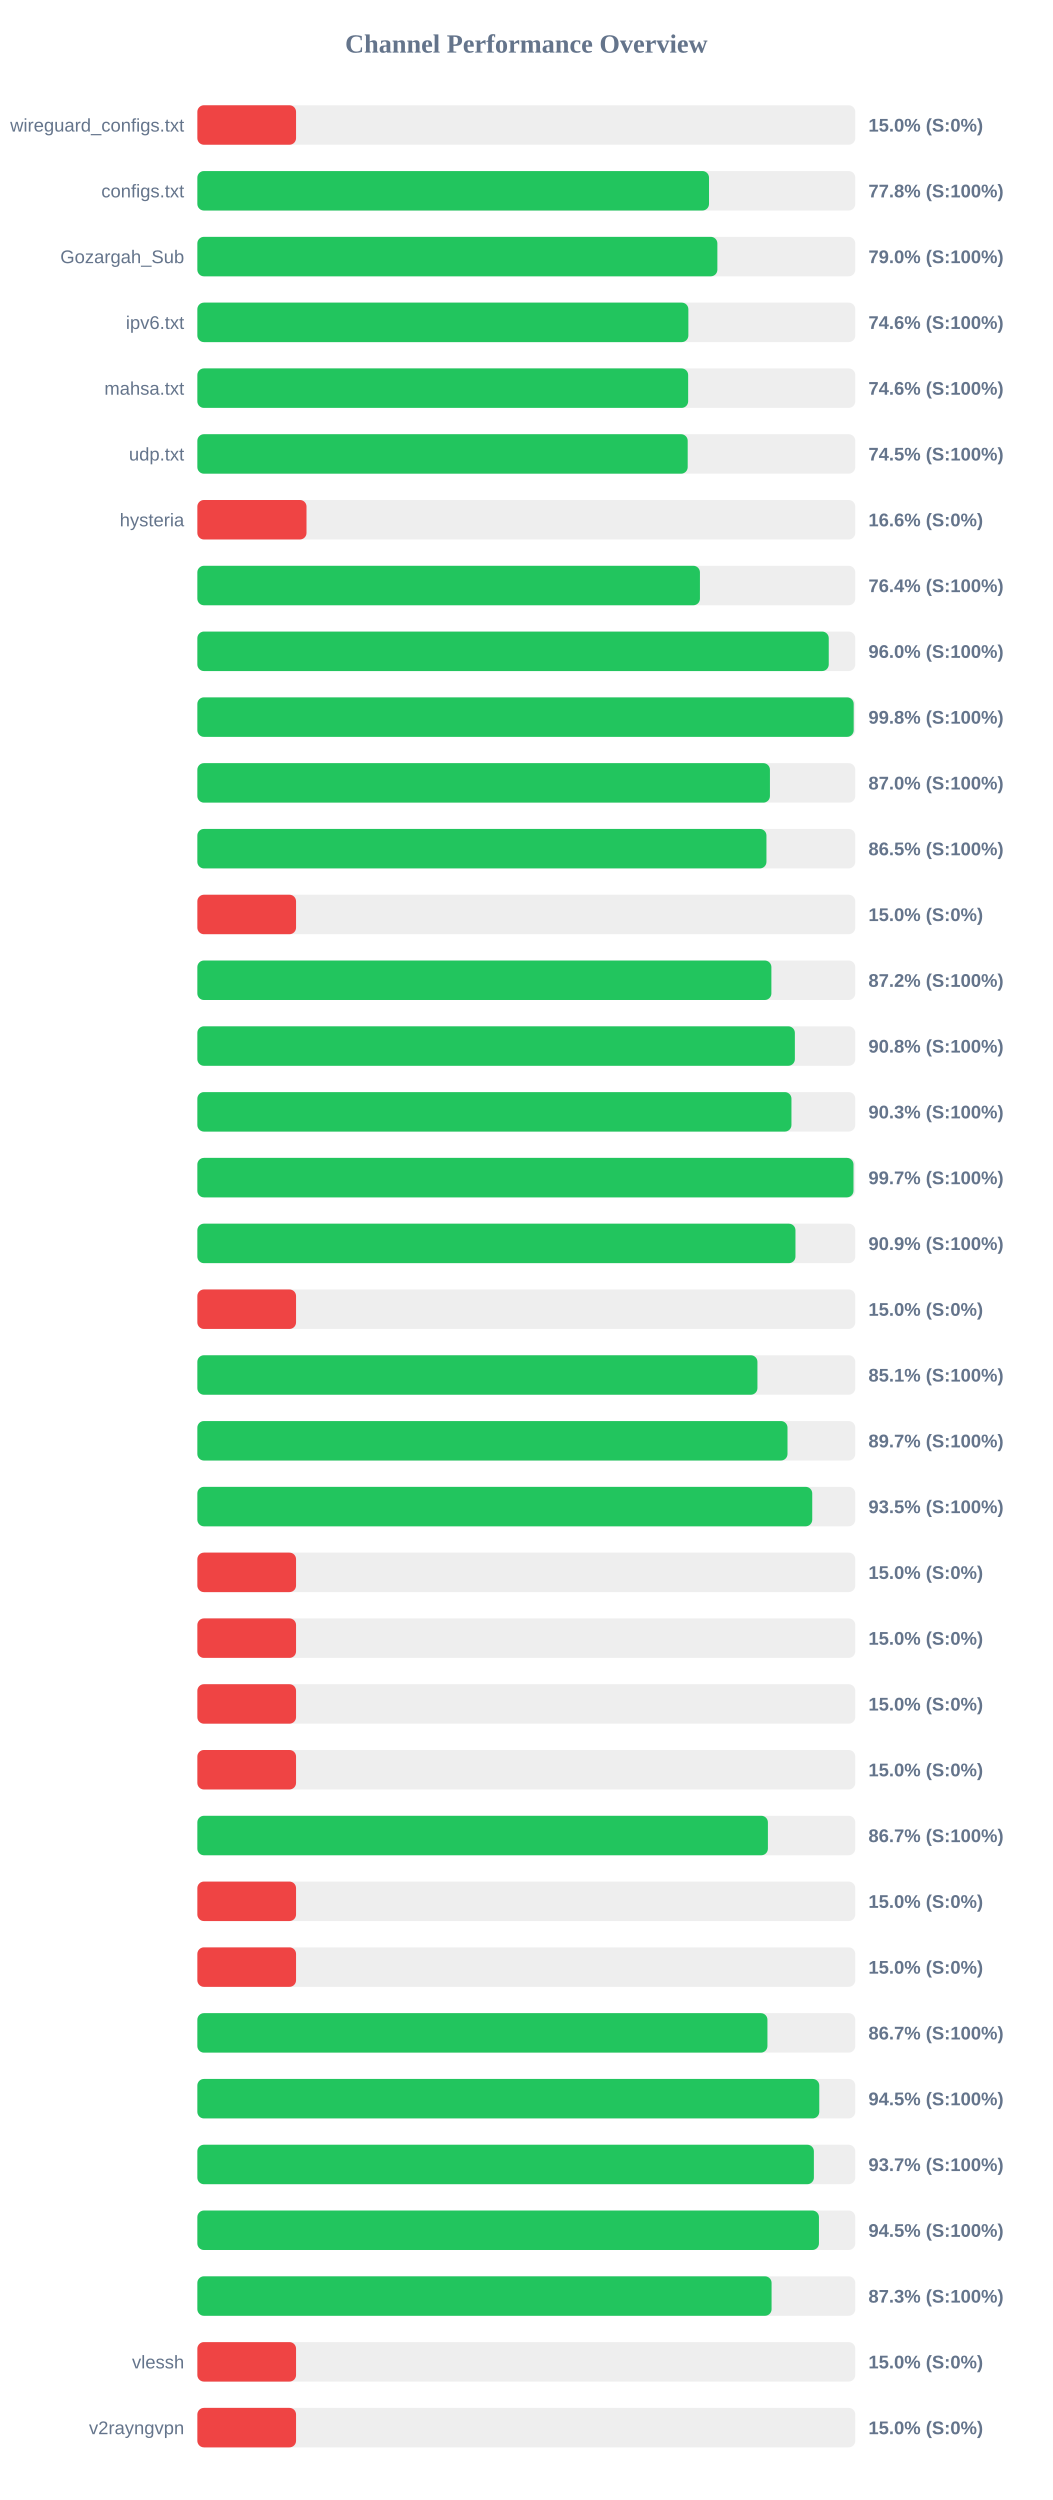
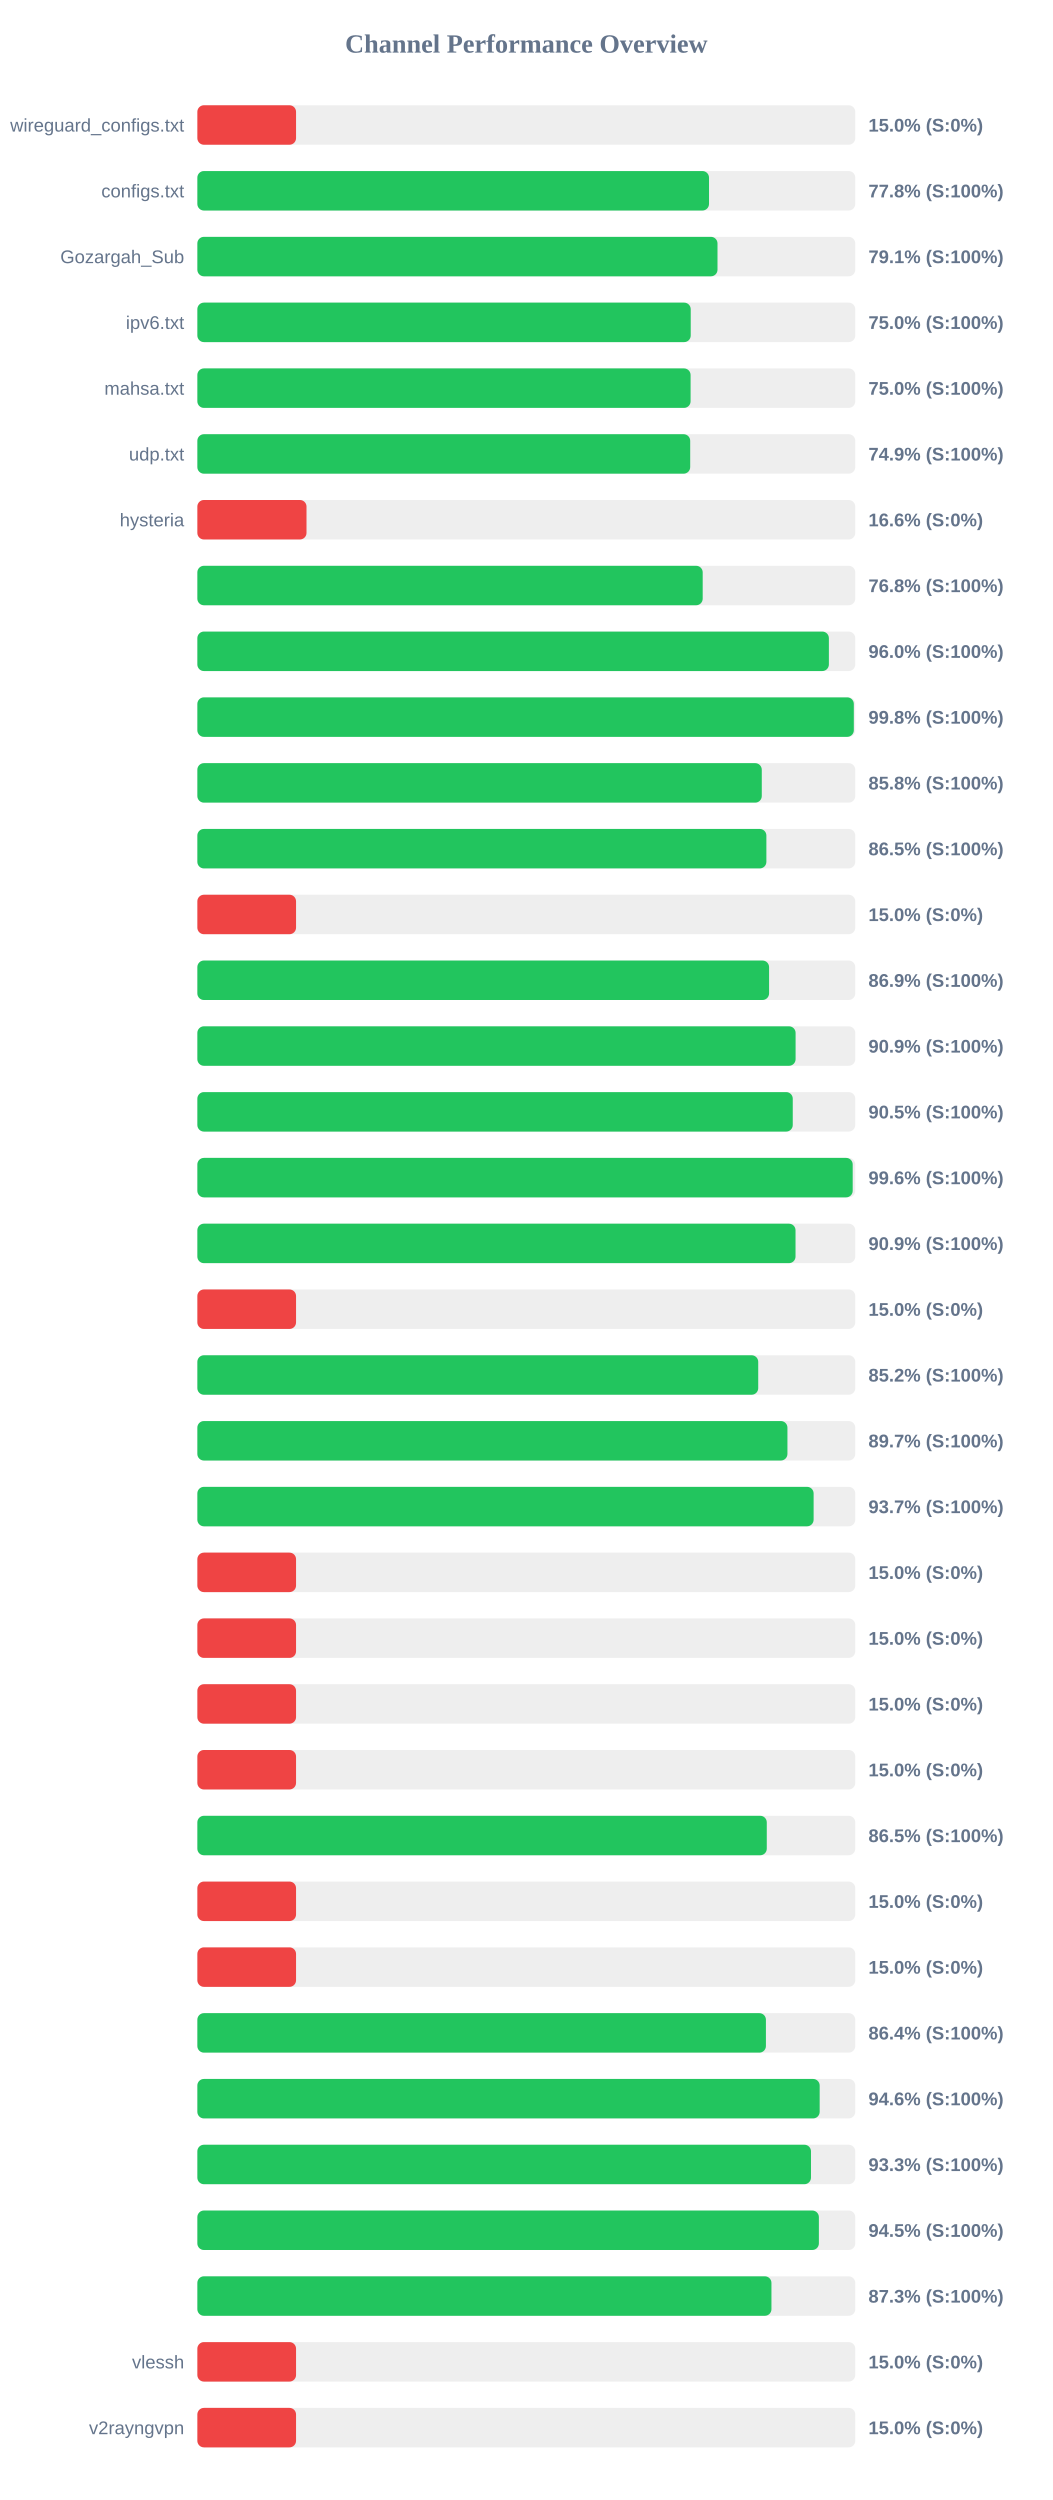
<svg xmlns="http://www.w3.org/2000/svg" width="800" height="1900" version="1.1">
  <style>
        .row { font: 14px Arial; fill: #64748b; }
        .score { font: bold 14px Arial; fill: #64748b; }
    </style>
  <text x="400" y="40" text-anchor="middle" font-size="20px" font-weight="bold" fill="#64748b">Channel Performance Overview</text>
  <rect x="150" y="80" width="500" height="30" fill="#eee" rx="5" />
  <rect x="150" y="80" width="75.0" height="30" fill="#ef4444" rx="5" />
  <text x="140" y="100" text-anchor="end" class="row">wireguard_configs.txt</text>
  <text x="660" y="100" text-anchor="start" class="score">15.0% (S:0%)</text>
  <rect x="150" y="130" width="500" height="30" fill="#eee" rx="5" />
  <rect x="150" y="130" width="388.85" height="30" fill="#22c55e" rx="5" />
  <text x="140" y="150" text-anchor="end" class="row">configs.txt</text>
  <text x="660" y="150" text-anchor="start" class="score">77.8% (S:100%)</text>
  <rect x="150" y="180" width="500" height="30" fill="#eee" rx="5" />
-   <rect x="150" y="180" width="395.2" height="30" fill="#22c55e" rx="5" />
+   <rect x="150" y="180" width="395.3" height="30" fill="#22c55e" rx="5" />
  <text x="140" y="200" text-anchor="end" class="row">Gozargah_Sub</text>
-   <text x="660" y="200" text-anchor="start" class="score">79.0% (S:100%)</text>
+   <text x="660" y="200" text-anchor="start" class="score">79.1% (S:100%)</text>
  <rect x="150" y="230" width="500" height="30" fill="#eee" rx="5" />
-   <rect x="150" y="230" width="373.15" height="30" fill="#22c55e" rx="5" />
+   <rect x="150" y="230" width="374.95" height="30" fill="#22c55e" rx="5" />
  <text x="140" y="250" text-anchor="end" class="row">ipv6.txt</text>
-   <text x="660" y="250" text-anchor="start" class="score">74.6% (S:100%)</text>
+   <text x="660" y="250" text-anchor="start" class="score">75.0% (S:100%)</text>
  <rect x="150" y="280" width="500" height="30" fill="#eee" rx="5" />
-   <rect x="150" y="280" width="373.0" height="30" fill="#22c55e" rx="5" />
+   <rect x="150" y="280" width="374.85" height="30" fill="#22c55e" rx="5" />
  <text x="140" y="300" text-anchor="end" class="row">mahsa.txt</text>
-   <text x="660" y="300" text-anchor="start" class="score">74.6% (S:100%)</text>
+   <text x="660" y="300" text-anchor="start" class="score">75.0% (S:100%)</text>
  <rect x="150" y="330" width="500" height="30" fill="#eee" rx="5" />
-   <rect x="150" y="330" width="372.65" height="30" fill="#22c55e" rx="5" />
+   <rect x="150" y="330" width="374.55" height="30" fill="#22c55e" rx="5" />
  <text x="140" y="350" text-anchor="end" class="row">udp.txt</text>
-   <text x="660" y="350" text-anchor="start" class="score">74.5% (S:100%)</text>
+   <text x="660" y="350" text-anchor="start" class="score">74.9% (S:100%)</text>
  <rect x="150" y="380" width="500" height="30" fill="#eee" rx="5" />
  <rect x="150" y="380" width="82.95" height="30" fill="#ef4444" rx="5" />
  <text x="140" y="400" text-anchor="end" class="row">hysteria</text>
  <text x="660" y="400" text-anchor="start" class="score">16.6% (S:0%)</text>
  <rect x="150" y="430" width="500" height="30" fill="#eee" rx="5" />
-   <rect x="150" y="430" width="381.95" height="30" fill="#22c55e" rx="5" />
+   <rect x="150" y="430" width="384.05" height="30" fill="#22c55e" rx="5" />
  <text x="140" y="450" text-anchor="end" class="row" />
-   <text x="660" y="450" text-anchor="start" class="score">76.4% (S:100%)</text>
+   <text x="660" y="450" text-anchor="start" class="score">76.8% (S:100%)</text>
  <rect x="150" y="480" width="500" height="30" fill="#eee" rx="5" />
-   <rect x="150" y="480" width="479.85" height="30" fill="#22c55e" rx="5" />
+   <rect x="150" y="480" width="479.95" height="30" fill="#22c55e" rx="5" />
  <text x="140" y="500" text-anchor="end" class="row" />
  <text x="660" y="500" text-anchor="start" class="score">96.0% (S:100%)</text>
  <rect x="150" y="530" width="500" height="30" fill="#eee" rx="5" />
-   <rect x="150" y="530" width="498.8" height="30" fill="#22c55e" rx="5" />
+   <rect x="150" y="530" width="498.9" height="30" fill="#22c55e" rx="5" />
  <text x="140" y="550" text-anchor="end" class="row" />
  <text x="660" y="550" text-anchor="start" class="score">99.8% (S:100%)</text>
  <rect x="150" y="580" width="500" height="30" fill="#eee" rx="5" />
-   <rect x="150" y="580" width="435.15" height="30" fill="#22c55e" rx="5" />
+   <rect x="150" y="580" width="428.95" height="30" fill="#22c55e" rx="5" />
  <text x="140" y="600" text-anchor="end" class="row" />
-   <text x="660" y="600" text-anchor="start" class="score">87.0% (S:100%)</text>
+   <text x="660" y="600" text-anchor="start" class="score">85.8% (S:100%)</text>
  <rect x="150" y="630" width="500" height="30" fill="#eee" rx="5" />
-   <rect x="150" y="630" width="432.5" height="30" fill="#22c55e" rx="5" />
+   <rect x="150" y="630" width="432.45" height="30" fill="#22c55e" rx="5" />
  <text x="140" y="650" text-anchor="end" class="row" />
  <text x="660" y="650" text-anchor="start" class="score">86.5% (S:100%)</text>
  <rect x="150" y="680" width="500" height="30" fill="#eee" rx="5" />
  <rect x="150" y="680" width="75.0" height="30" fill="#ef4444" rx="5" />
  <text x="140" y="700" text-anchor="end" class="row" />
  <text x="660" y="700" text-anchor="start" class="score">15.0% (S:0%)</text>
  <rect x="150" y="730" width="500" height="30" fill="#eee" rx="5" />
-   <rect x="150" y="730" width="436.25" height="30" fill="#22c55e" rx="5" />
+   <rect x="150" y="730" width="434.5" height="30" fill="#22c55e" rx="5" />
  <text x="140" y="750" text-anchor="end" class="row" />
-   <text x="660" y="750" text-anchor="start" class="score">87.2% (S:100%)</text>
+   <text x="660" y="750" text-anchor="start" class="score">86.9% (S:100%)</text>
  <rect x="150" y="780" width="500" height="30" fill="#eee" rx="5" />
-   <rect x="150" y="780" width="454.1" height="30" fill="#22c55e" rx="5" />
+   <rect x="150" y="780" width="454.65" height="30" fill="#22c55e" rx="5" />
  <text x="140" y="800" text-anchor="end" class="row" />
-   <text x="660" y="800" text-anchor="start" class="score">90.8% (S:100%)</text>
+   <text x="660" y="800" text-anchor="start" class="score">90.9% (S:100%)</text>
  <rect x="150" y="830" width="500" height="30" fill="#eee" rx="5" />
-   <rect x="150" y="830" width="451.5" height="30" fill="#22c55e" rx="5" />
+   <rect x="150" y="830" width="452.5" height="30" fill="#22c55e" rx="5" />
  <text x="140" y="850" text-anchor="end" class="row" />
-   <text x="660" y="850" text-anchor="start" class="score">90.3% (S:100%)</text>
+   <text x="660" y="850" text-anchor="start" class="score">90.5% (S:100%)</text>
  <rect x="150" y="880" width="500" height="30" fill="#eee" rx="5" />
-   <rect x="150" y="880" width="498.65" height="30" fill="#22c55e" rx="5" />
+   <rect x="150" y="880" width="498.05" height="30" fill="#22c55e" rx="5" />
  <text x="140" y="900" text-anchor="end" class="row" />
-   <text x="660" y="900" text-anchor="start" class="score">99.7% (S:100%)</text>
+   <text x="660" y="900" text-anchor="start" class="score">99.6% (S:100%)</text>
  <rect x="150" y="930" width="500" height="30" fill="#eee" rx="5" />
-   <rect x="150" y="930" width="454.55" height="30" fill="#22c55e" rx="5" />
+   <rect x="150" y="930" width="454.6" height="30" fill="#22c55e" rx="5" />
  <text x="140" y="950" text-anchor="end" class="row" />
  <text x="660" y="950" text-anchor="start" class="score">90.9% (S:100%)</text>
  <rect x="150" y="980" width="500" height="30" fill="#eee" rx="5" />
  <rect x="150" y="980" width="75.0" height="30" fill="#ef4444" rx="5" />
  <text x="140" y="1000" text-anchor="end" class="row" />
  <text x="660" y="1000" text-anchor="start" class="score">15.0% (S:0%)</text>
  <rect x="150" y="1030" width="500" height="30" fill="#eee" rx="5" />
-   <rect x="150" y="1030" width="425.65" height="30" fill="#22c55e" rx="5" />
+   <rect x="150" y="1030" width="426.25" height="30" fill="#22c55e" rx="5" />
  <text x="140" y="1050" text-anchor="end" class="row" />
-   <text x="660" y="1050" text-anchor="start" class="score">85.1% (S:100%)</text>
+   <text x="660" y="1050" text-anchor="start" class="score">85.2% (S:100%)</text>
  <rect x="150" y="1080" width="500" height="30" fill="#eee" rx="5" />
-   <rect x="150" y="1080" width="448.5" height="30" fill="#22c55e" rx="5" />
+   <rect x="150" y="1080" width="448.45" height="30" fill="#22c55e" rx="5" />
  <text x="140" y="1100" text-anchor="end" class="row" />
  <text x="660" y="1100" text-anchor="start" class="score">89.7% (S:100%)</text>
  <rect x="150" y="1130" width="500" height="30" fill="#eee" rx="5" />
-   <rect x="150" y="1130" width="467.3" height="30" fill="#22c55e" rx="5" />
+   <rect x="150" y="1130" width="468.35" height="30" fill="#22c55e" rx="5" />
  <text x="140" y="1150" text-anchor="end" class="row" />
-   <text x="660" y="1150" text-anchor="start" class="score">93.5% (S:100%)</text>
+   <text x="660" y="1150" text-anchor="start" class="score">93.7% (S:100%)</text>
  <rect x="150" y="1180" width="500" height="30" fill="#eee" rx="5" />
  <rect x="150" y="1180" width="75.0" height="30" fill="#ef4444" rx="5" />
  <text x="140" y="1200" text-anchor="end" class="row" />
  <text x="660" y="1200" text-anchor="start" class="score">15.0% (S:0%)</text>
  <rect x="150" y="1230" width="500" height="30" fill="#eee" rx="5" />
  <rect x="150" y="1230" width="75.0" height="30" fill="#ef4444" rx="5" />
  <text x="140" y="1250" text-anchor="end" class="row" />
  <text x="660" y="1250" text-anchor="start" class="score">15.0% (S:0%)</text>
  <rect x="150" y="1280" width="500" height="30" fill="#eee" rx="5" />
  <rect x="150" y="1280" width="75.0" height="30" fill="#ef4444" rx="5" />
  <text x="140" y="1300" text-anchor="end" class="row" />
  <text x="660" y="1300" text-anchor="start" class="score">15.0% (S:0%)</text>
  <rect x="150" y="1330" width="500" height="30" fill="#eee" rx="5" />
  <rect x="150" y="1330" width="75.0" height="30" fill="#ef4444" rx="5" />
  <text x="140" y="1350" text-anchor="end" class="row" />
  <text x="660" y="1350" text-anchor="start" class="score">15.0% (S:0%)</text>
  <rect x="150" y="1380" width="500" height="30" fill="#eee" rx="5" />
-   <rect x="150" y="1380" width="433.6" height="30" fill="#22c55e" rx="5" />
+   <rect x="150" y="1380" width="432.75" height="30" fill="#22c55e" rx="5" />
  <text x="140" y="1400" text-anchor="end" class="row" />
-   <text x="660" y="1400" text-anchor="start" class="score">86.7% (S:100%)</text>
+   <text x="660" y="1400" text-anchor="start" class="score">86.5% (S:100%)</text>
  <rect x="150" y="1430" width="500" height="30" fill="#eee" rx="5" />
  <rect x="150" y="1430" width="75.0" height="30" fill="#ef4444" rx="5" />
  <text x="140" y="1450" text-anchor="end" class="row" />
  <text x="660" y="1450" text-anchor="start" class="score">15.0% (S:0%)</text>
  <rect x="150" y="1480" width="500" height="30" fill="#eee" rx="5" />
  <rect x="150" y="1480" width="75.0" height="30" fill="#ef4444" rx="5" />
  <text x="140" y="1500" text-anchor="end" class="row" />
  <text x="660" y="1500" text-anchor="start" class="score">15.0% (S:0%)</text>
  <rect x="150" y="1530" width="500" height="30" fill="#eee" rx="5" />
-   <rect x="150" y="1530" width="433.25" height="30" fill="#22c55e" rx="5" />
+   <rect x="150" y="1530" width="432.1" height="30" fill="#22c55e" rx="5" />
  <text x="140" y="1550" text-anchor="end" class="row" />
-   <text x="660" y="1550" text-anchor="start" class="score">86.7% (S:100%)</text>
+   <text x="660" y="1550" text-anchor="start" class="score">86.4% (S:100%)</text>
  <rect x="150" y="1580" width="500" height="30" fill="#eee" rx="5" />
-   <rect x="150" y="1580" width="472.65" height="30" fill="#22c55e" rx="5" />
+   <rect x="150" y="1580" width="472.95" height="30" fill="#22c55e" rx="5" />
  <text x="140" y="1600" text-anchor="end" class="row" />
-   <text x="660" y="1600" text-anchor="start" class="score">94.5% (S:100%)</text>
+   <text x="660" y="1600" text-anchor="start" class="score">94.6% (S:100%)</text>
  <rect x="150" y="1630" width="500" height="30" fill="#eee" rx="5" />
-   <rect x="150" y="1630" width="468.55" height="30" fill="#22c55e" rx="5" />
+   <rect x="150" y="1630" width="466.35" height="30" fill="#22c55e" rx="5" />
  <text x="140" y="1650" text-anchor="end" class="row" />
-   <text x="660" y="1650" text-anchor="start" class="score">93.7% (S:100%)</text>
+   <text x="660" y="1650" text-anchor="start" class="score">93.3% (S:100%)</text>
  <rect x="150" y="1680" width="500" height="30" fill="#eee" rx="5" />
-   <rect x="150" y="1680" width="472.4" height="30" fill="#22c55e" rx="5" />
+   <rect x="150" y="1680" width="472.35" height="30" fill="#22c55e" rx="5" />
  <text x="140" y="1700" text-anchor="end" class="row" />
  <text x="660" y="1700" text-anchor="start" class="score">94.5% (S:100%)</text>
  <rect x="150" y="1730" width="500" height="30" fill="#eee" rx="5" />
-   <rect x="150" y="1730" width="436.4" height="30" fill="#22c55e" rx="5" />
+   <rect x="150" y="1730" width="436.3" height="30" fill="#22c55e" rx="5" />
  <text x="140" y="1750" text-anchor="end" class="row" />
  <text x="660" y="1750" text-anchor="start" class="score">87.3% (S:100%)</text>
  <rect x="150" y="1780" width="500" height="30" fill="#eee" rx="5" />
  <rect x="150" y="1780" width="75.0" height="30" fill="#ef4444" rx="5" />
  <text x="140" y="1800" text-anchor="end" class="row">vlessh</text>
  <text x="660" y="1800" text-anchor="start" class="score">15.0% (S:0%)</text>
  <rect x="150" y="1830" width="500" height="30" fill="#eee" rx="5" />
  <rect x="150" y="1830" width="75.0" height="30" fill="#ef4444" rx="5" />
  <text x="140" y="1850" text-anchor="end" class="row">v2rayngvpn</text>
  <text x="660" y="1850" text-anchor="start" class="score">15.0% (S:0%)</text>
</svg>
